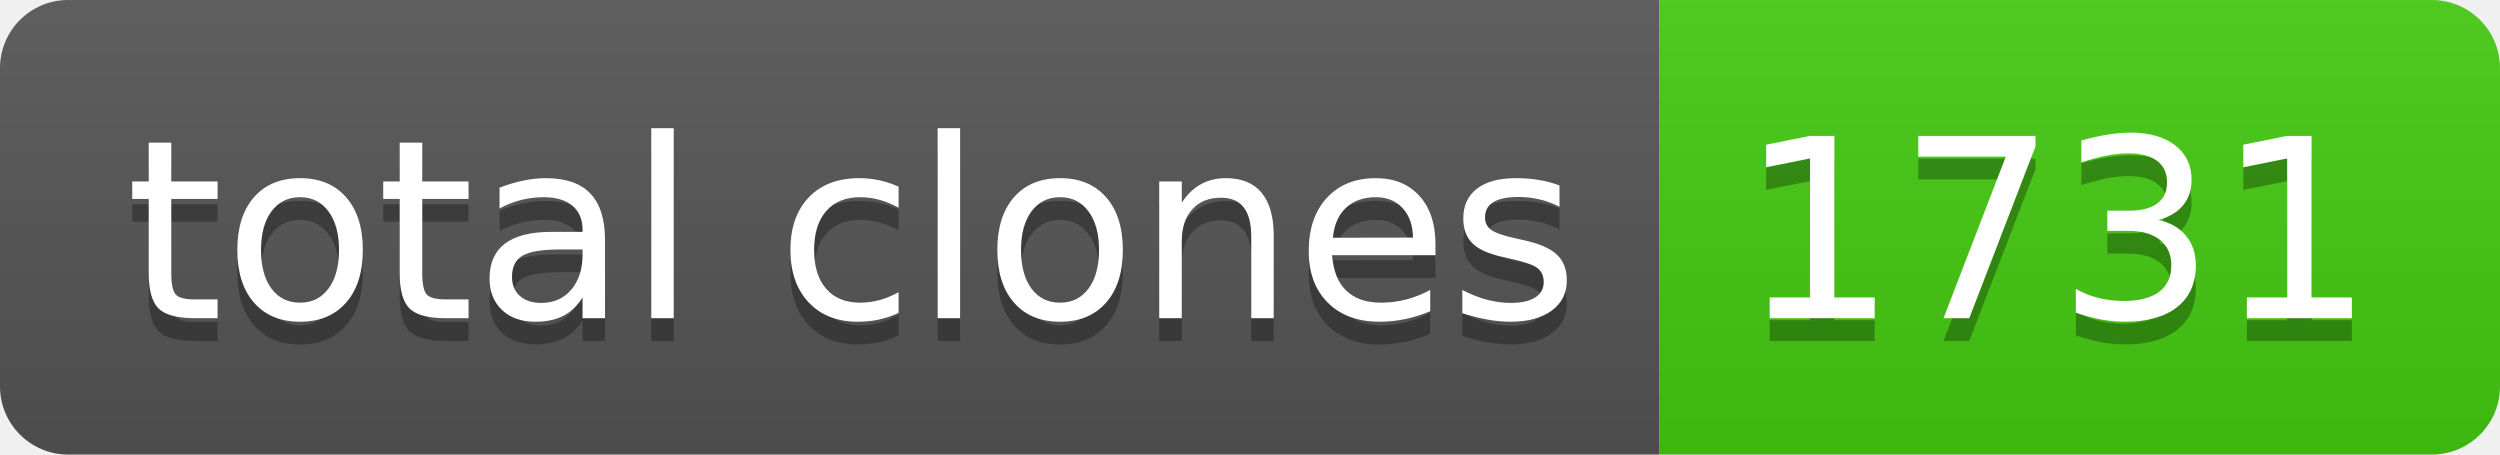
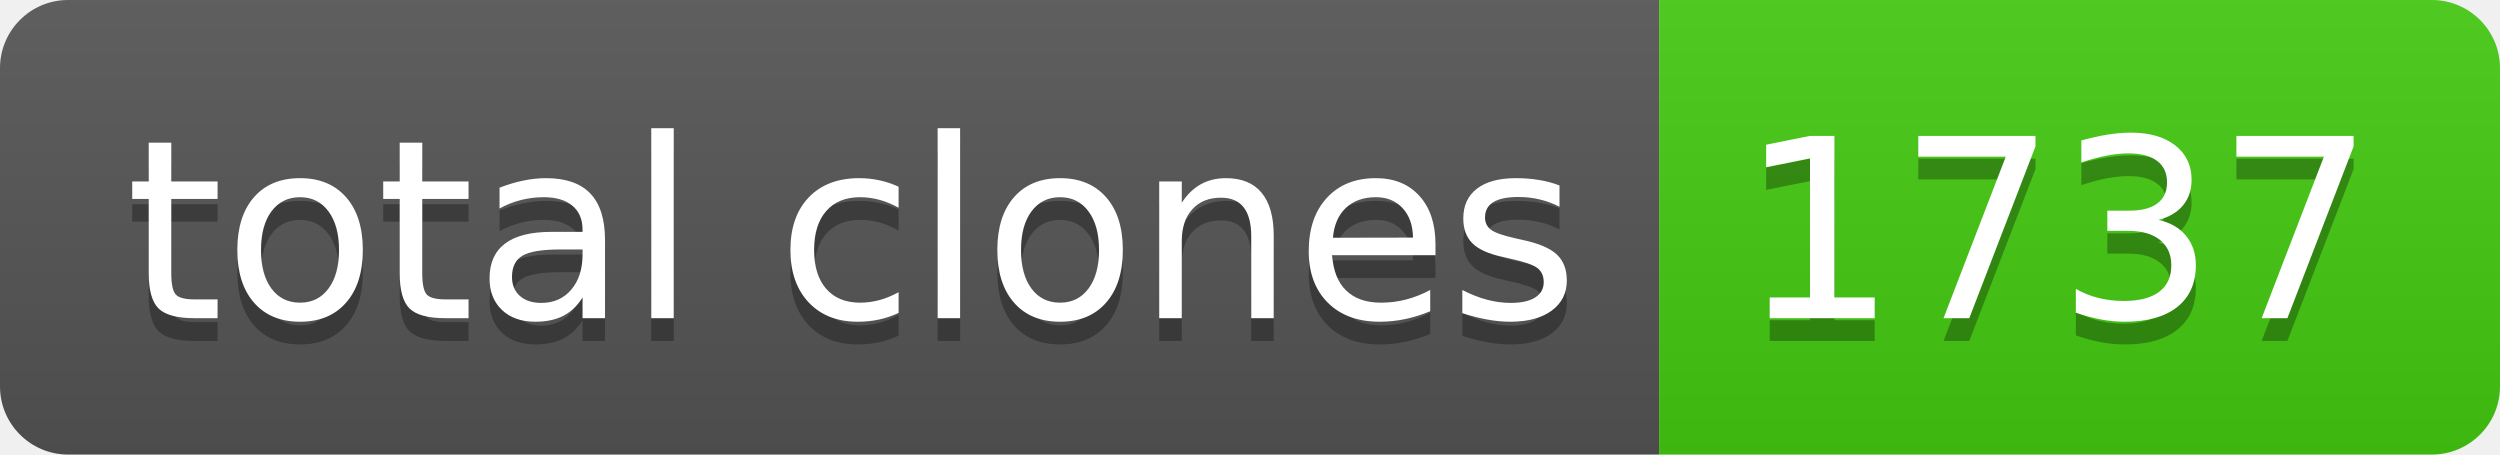
- <svg xmlns="http://www.w3.org/2000/svg" width="110" height="20" role="img" aria-label="total clones: 1731">
+ <svg xmlns="http://www.w3.org/2000/svg" width="110" height="20" role="img" aria-label="total clones: 1737">
  <linearGradient id="s" x2="0" y2="100%">
    <stop offset="0" stop-color="#bbb" stop-opacity=".1" />
    <stop offset="1" stop-opacity=".1" />
  </linearGradient>
  <clipPath id="r">
    <rect width="110" height="20" rx="3" fill="#fff" />
  </clipPath>
  <g clip-path="url(#r)">
    <rect width="73" height="20" fill="#555" />
    <rect x="73" width="37" height="20" fill="#4c1" />
    <rect width="110" height="20" fill="url(#s)" />
  </g>
  <g fill="#fff" text-anchor="middle" font-family="Verdana,Geneva,DejaVu Sans,sans-serif" text-rendering="geometricPrecision" font-size="110">
    <text aria-hidden="true" x="375" y="150" fill="#010101" fill-opacity=".3" transform="scale(.1)" textLength="630">total clones</text>
    <text x="375" y="140" transform="scale(.1)" fill="#fff" textLength="630">total clones</text>
-     <text aria-hidden="true" x="905" y="150" fill="#010101" fill-opacity=".3" transform="scale(.1)" textLength="270">1731</text>
-     <text x="905" y="140" transform="scale(.1)" fill="#fff" textLength="270">1731</text>
+     <text aria-hidden="true" x="905" y="150" fill="#010101" fill-opacity=".3" transform="scale(.1)" textLength="270">1737</text>
+     <text x="905" y="140" transform="scale(.1)" fill="#fff" textLength="270">1737</text>
  </g>
</svg>
